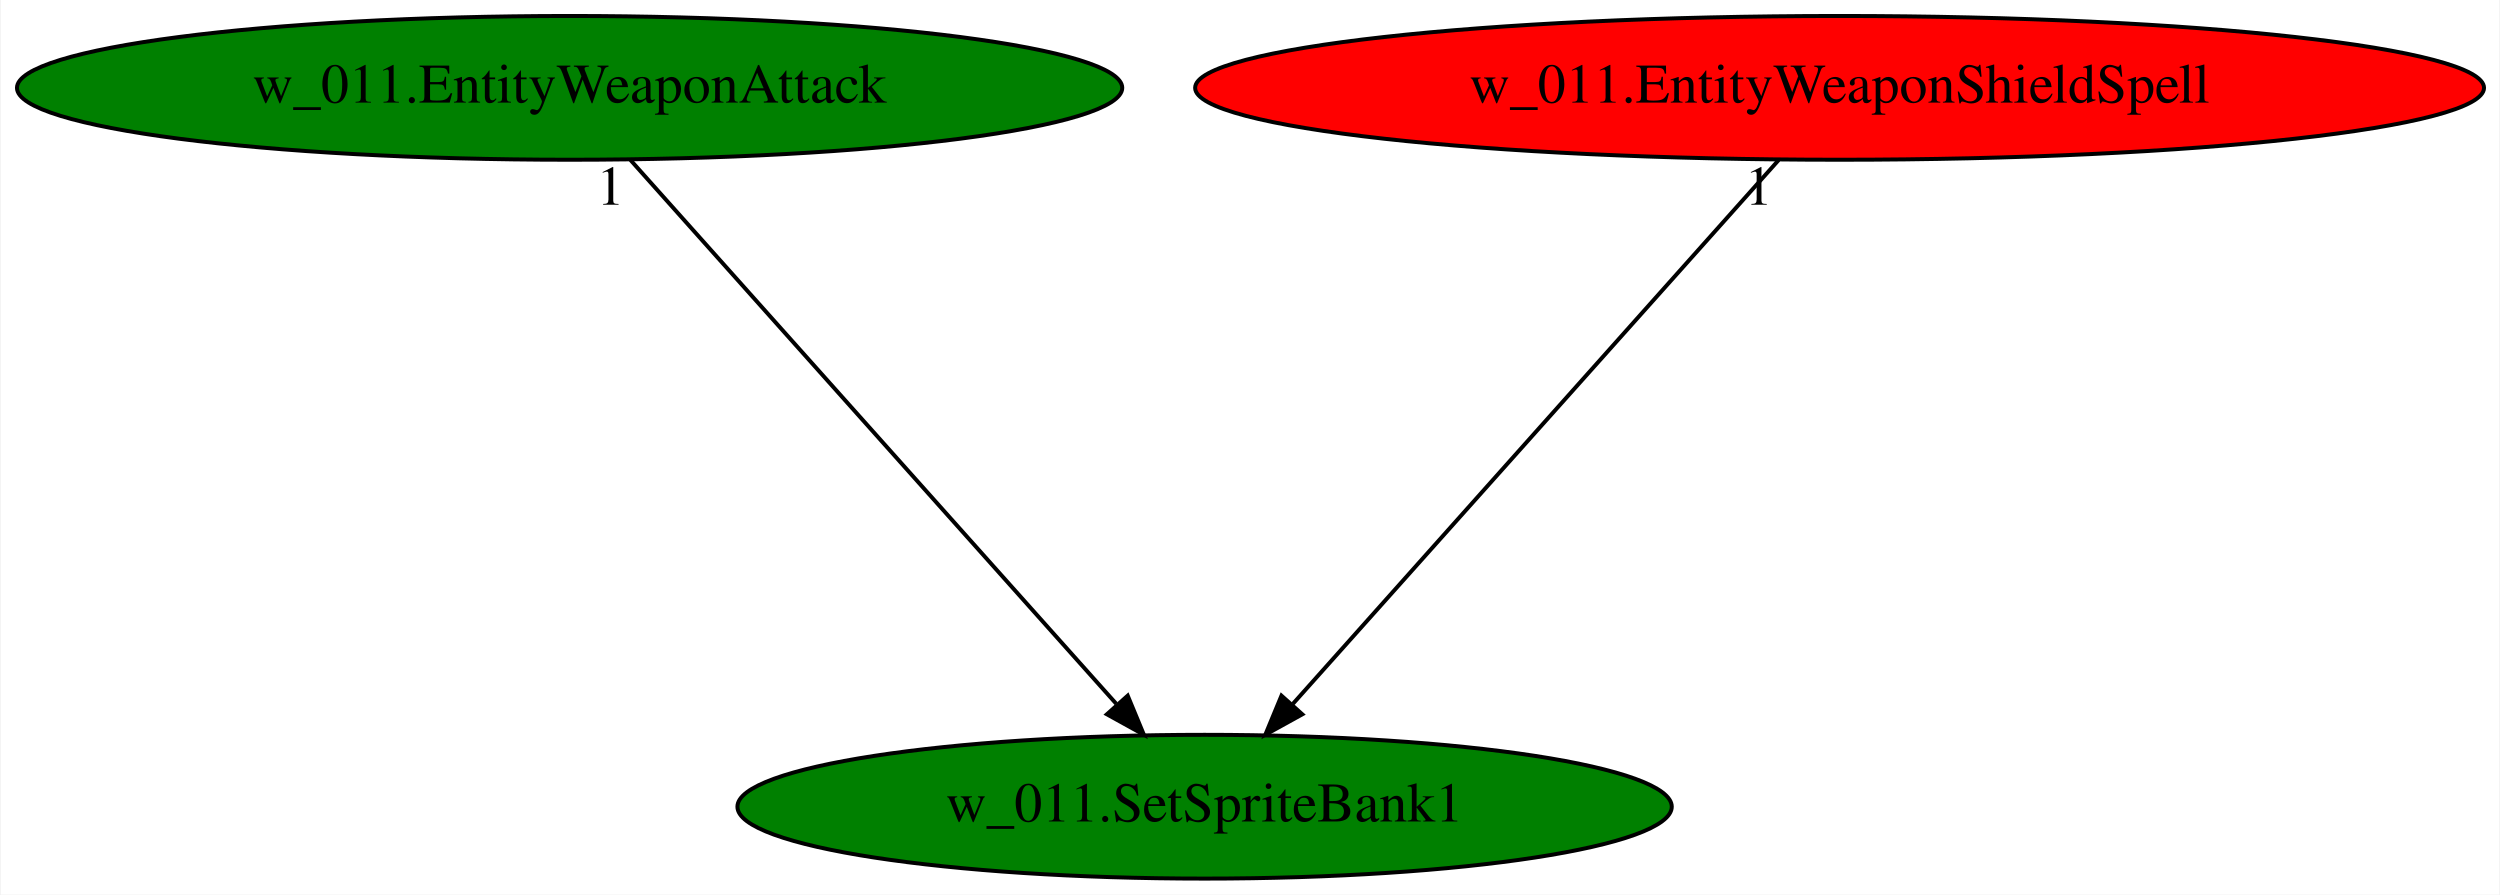
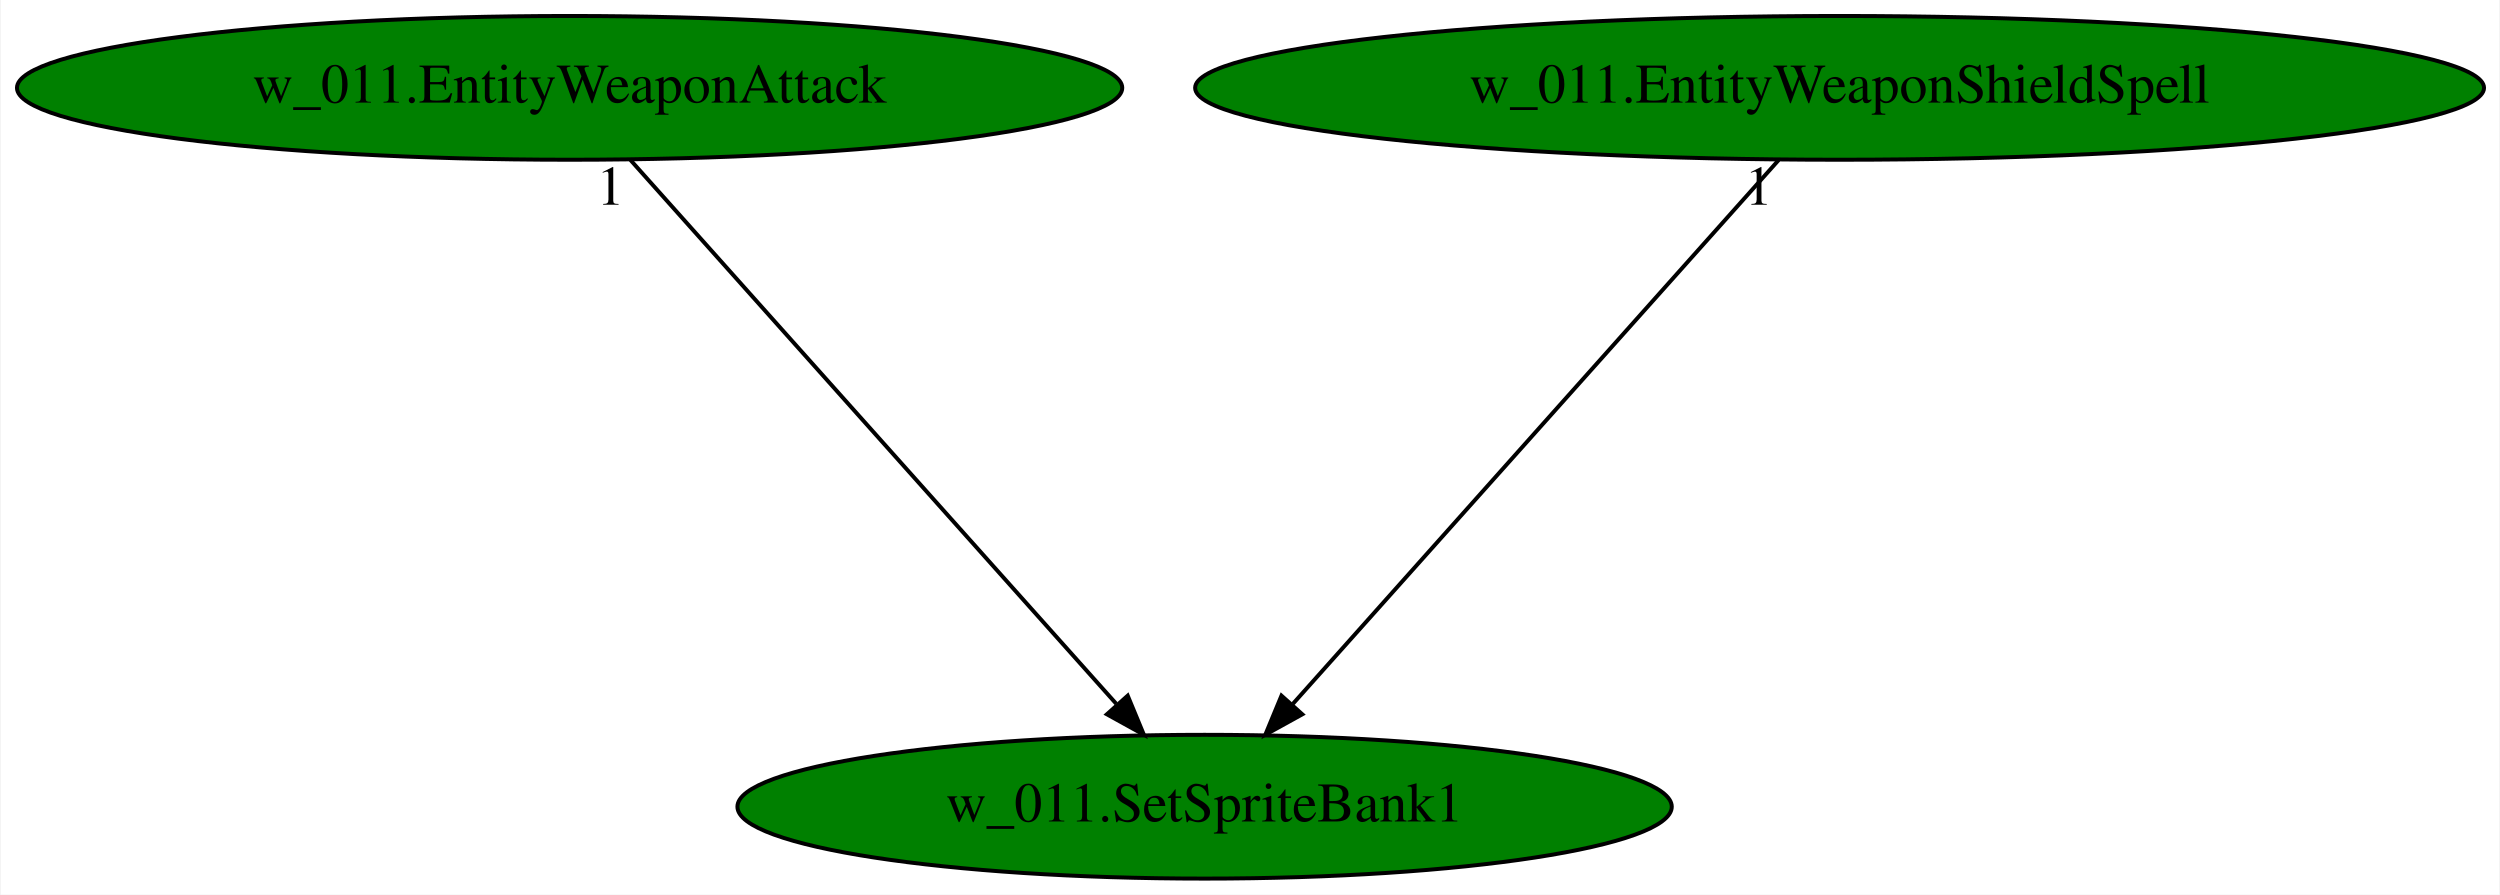
<svg xmlns="http://www.w3.org/2000/svg" xmlns:xlink="http://www.w3.org/1999/xlink" width="626pt" height="224pt" viewBox="0.00 0.00 625.62 224.00">
  <g id="graph0" class="graph" transform="scale(1 1) rotate(0) translate(4 220)">
    <polygon fill="white" stroke="transparent" points="-4,4 -4,-220 621.62,-220 621.62,4 -4,4" />
    <g id="node1" class="node">
      <ellipse fill="green" stroke="black" cx="297.44" cy="-18" rx="116.98" ry="18" />
      <text text-anchor="middle" x="297.44" y="-14.3" font-family="Times,serif" font-size="14.00">w_011.SetSpriteBank1</text>
    </g>
    <g id="node2" class="node">
      <g id="a_node2">
        <a xlink:href="w_011.EntityWeaponAttack.svg" xlink:title="w_011.EntityWeaponAttack">
          <ellipse fill="green" stroke="black" cx="138.44" cy="-198" rx="138.38" ry="18" />
          <text text-anchor="middle" x="138.44" y="-194.3" font-family="Times,serif" font-size="14.00">w_011.EntityWeaponAttack</text>
        </a>
      </g>
    </g>
    <g id="edge1" class="edge">
      <path fill="none" stroke="black" d="M153.68,-179.93C181.94,-148.3 242.53,-80.46 275.31,-43.78" />
      <polygon fill="black" stroke="black" points="278.19,-45.81 282.24,-36.02 272.97,-41.14 278.19,-45.81" />
      <text text-anchor="middle" x="148.68" y="-168.73" font-family="Times,serif" font-size="14.00">1</text>
    </g>
    <g id="node3" class="node">
      <g id="a_node3">
        <a xlink:href="w_011.EntityWeaponShieldSpell.svg" xlink:title="w_011.EntityWeaponShieldSpell">
-           <ellipse fill="red" stroke="black" cx="456.44" cy="-198" rx="161.37" ry="18" />
+           <ellipse fill="green" stroke="black" cx="456.44" cy="-198" rx="161.37" ry="18" />
          <text text-anchor="middle" x="456.44" y="-194.3" font-family="Times,serif" font-size="14.00">w_011.EntityWeaponShieldSpell</text>
        </a>
      </g>
    </g>
    <g id="edge2" class="edge">
      <path fill="none" stroke="black" d="M441.19,-179.93C412.94,-148.3 352.34,-80.46 319.57,-43.78" />
      <polygon fill="black" stroke="black" points="321.91,-41.14 312.64,-36.02 316.69,-45.81 321.91,-41.14" />
      <text text-anchor="middle" x="436.19" y="-168.73" font-family="Times,serif" font-size="14.00">1</text>
    </g>
  </g>
</svg>
